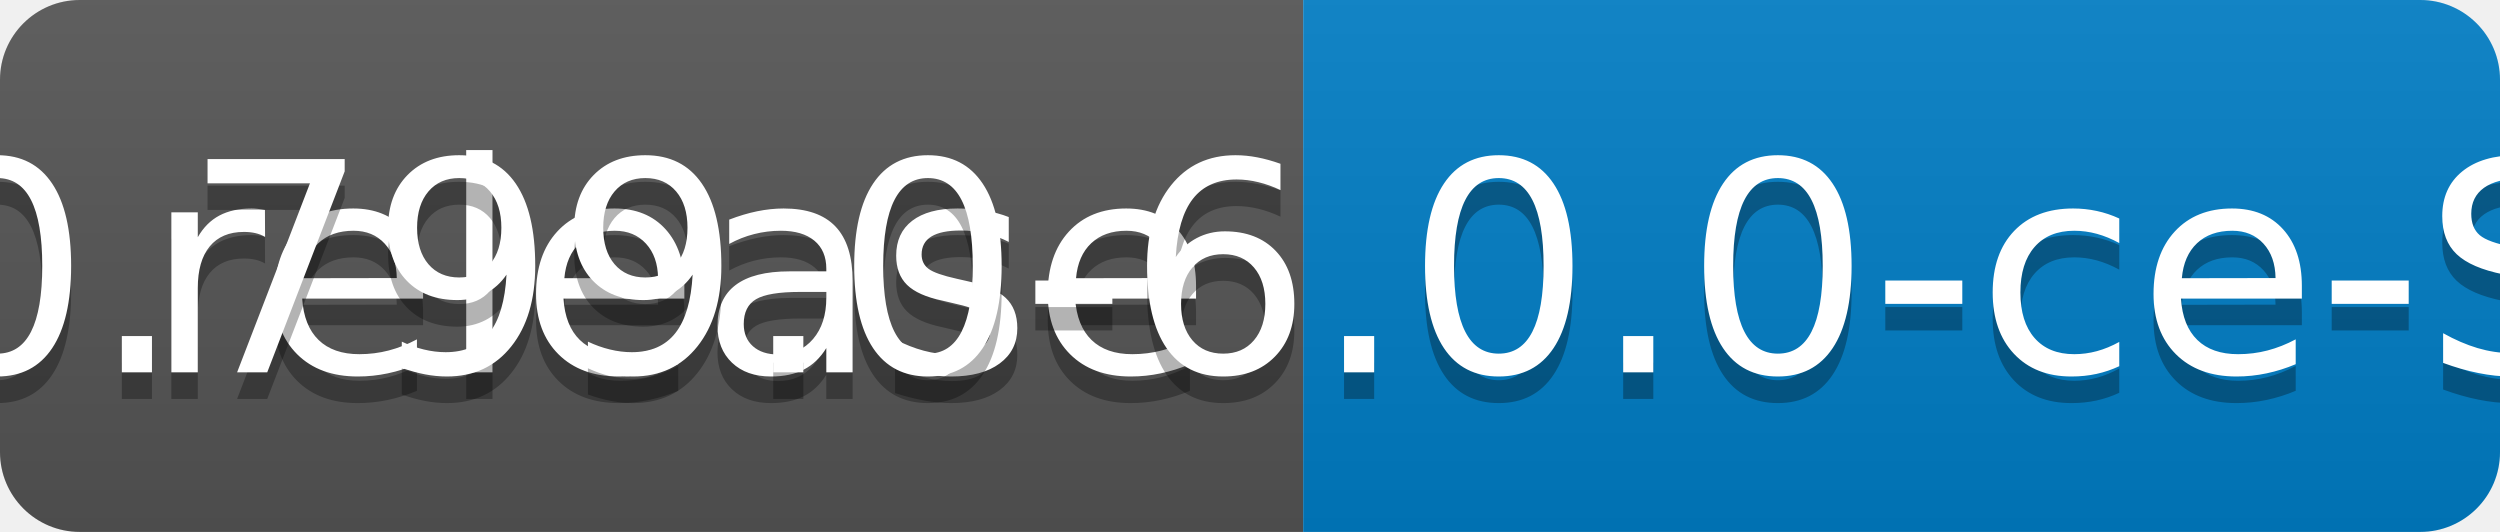
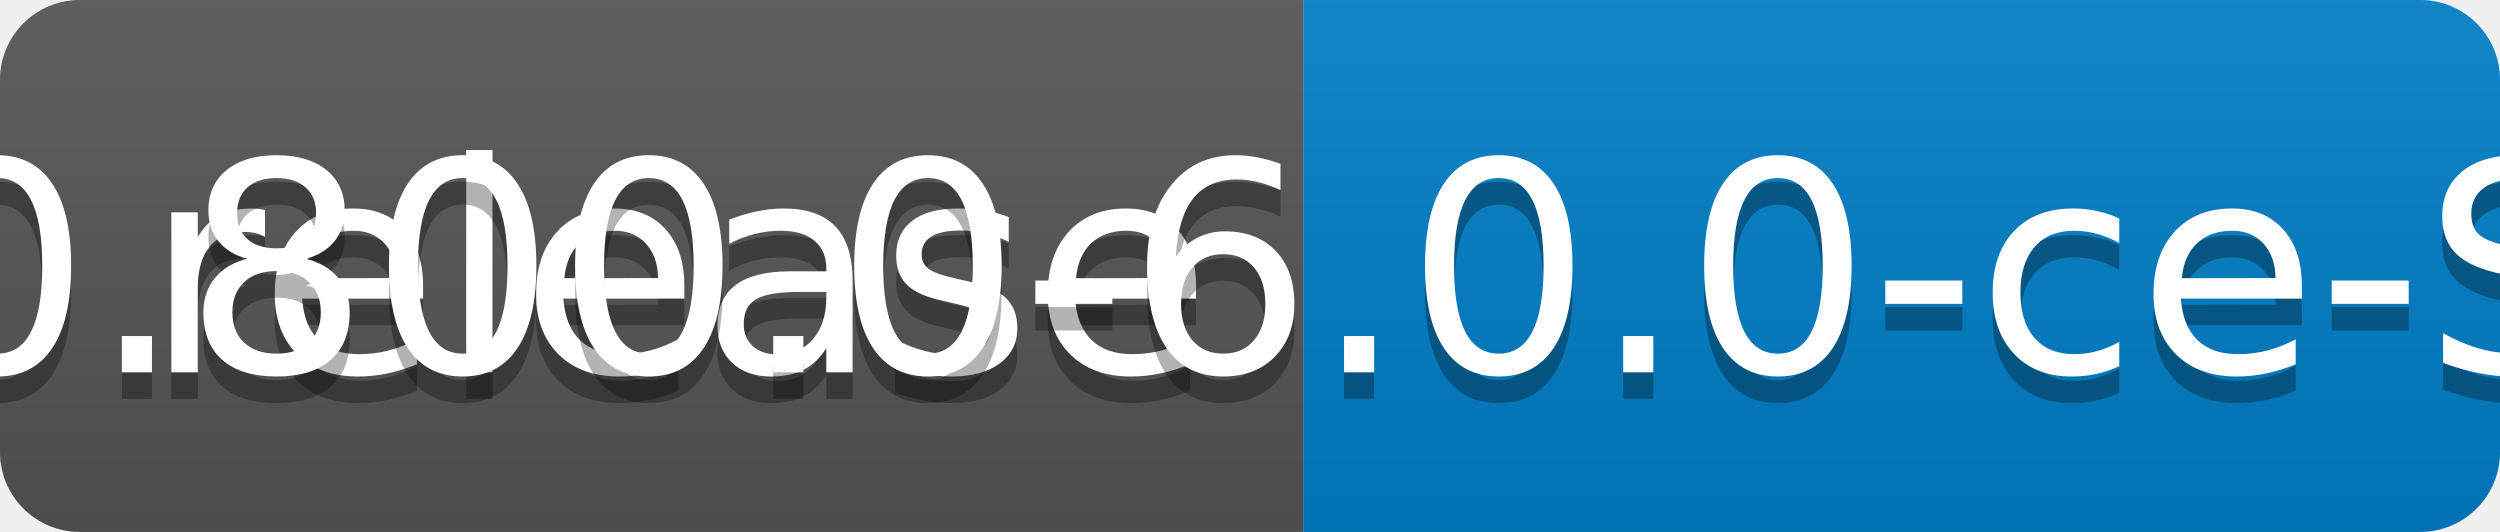
<svg xmlns="http://www.w3.org/2000/svg" width="94" height="20">
  <linearGradient id="b" x2="0" y2="100%">
    <stop offset="0" stop-color="#bbb" stop-opacity=".1" />
    <stop offset="1" stop-opacity=".1" />
  </linearGradient>
  <clipPath id="a">
    <rect width="94" height="20" rx="3" fill="#fff" />
  </clipPath>
  <g clip-path="url(#a)">
    <path fill="#555" d="M0 0h49v20H0z" />
    <path fill="#007ec6" d="M49 0h45v20H49z" />
    <path fill="url(#b)" d="M0 0h94v20H0z" />
  </g>
  <g fill="#fff" text-anchor="middle" font-family="DejaVu Sans,Verdana,Geneva,sans-serif" font-size="110">
    <text x="255" y="150" fill="#010101" fill-opacity=".3" transform="scale(.1)" textLength="390">release</text>
    <text x="255" y="140" transform="scale(.1)" textLength="390">release</text>
-     <text x="705" y="150" fill="#010101" fill-opacity=".3" transform="scale(.1)" textLength="350">v0.799.0-6.0.0-ce-SNAPSHOT</text>
-     <text x="705" y="140" transform="scale(.1)" textLength="350">v0.799.0-6.0.0-ce-SNAPSHOT</text>
+     <text x="705" y="150" fill="#010101" fill-opacity=".3" transform="scale(.1)" textLength="350">v0.800.0-6.0.0-ce-SNAPSHOT</text>
+     <text x="705" y="140" transform="scale(.1)" textLength="350">v0.800.0-6.0.0-ce-SNAPSHOT</text>
  </g>
</svg>
